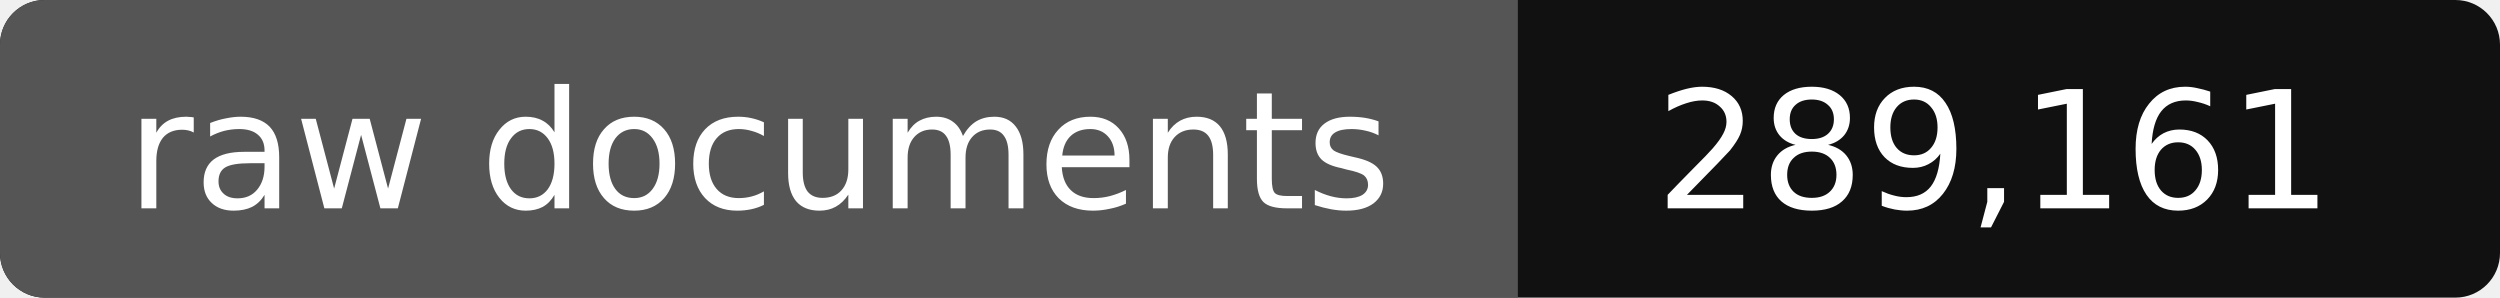
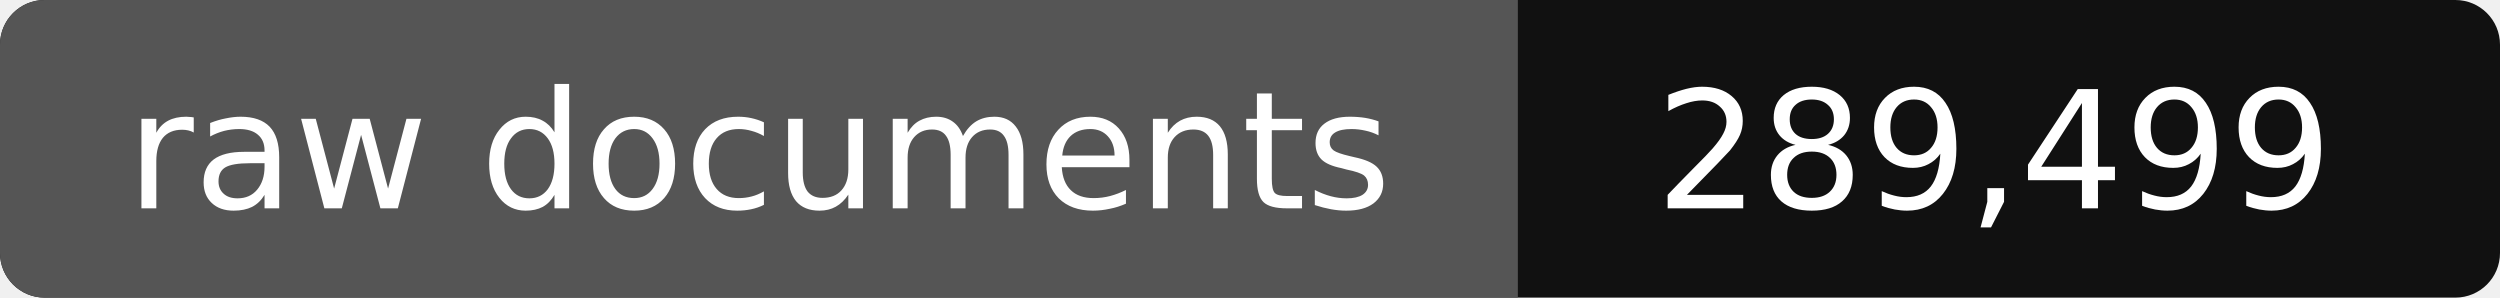
- <svg xmlns="http://www.w3.org/2000/svg" width="168" height="20" role="img" aria-label="raw documents: 289,161">
+ <svg xmlns="http://www.w3.org/2000/svg" width="168" height="20" role="img" aria-label="raw documents: 289,499">
  <rect width="168" height="20" rx="3" fill="#111" />
  <path fill="#555" d="M3 0h99v20H3a3 3 0 0 1-3-3V3a3 3 0 0 1 3-3z" />
  <g fill="#fff" text-anchor="middle" font-family="Verdana,DejaVu Sans,sans-serif" font-size="11">
    <text x="51" y="14">raw documents</text>
-     <text x="134" y="14">289,161</text>
+     <text x="134" y="14">289,499</text>
  </g>
</svg>
